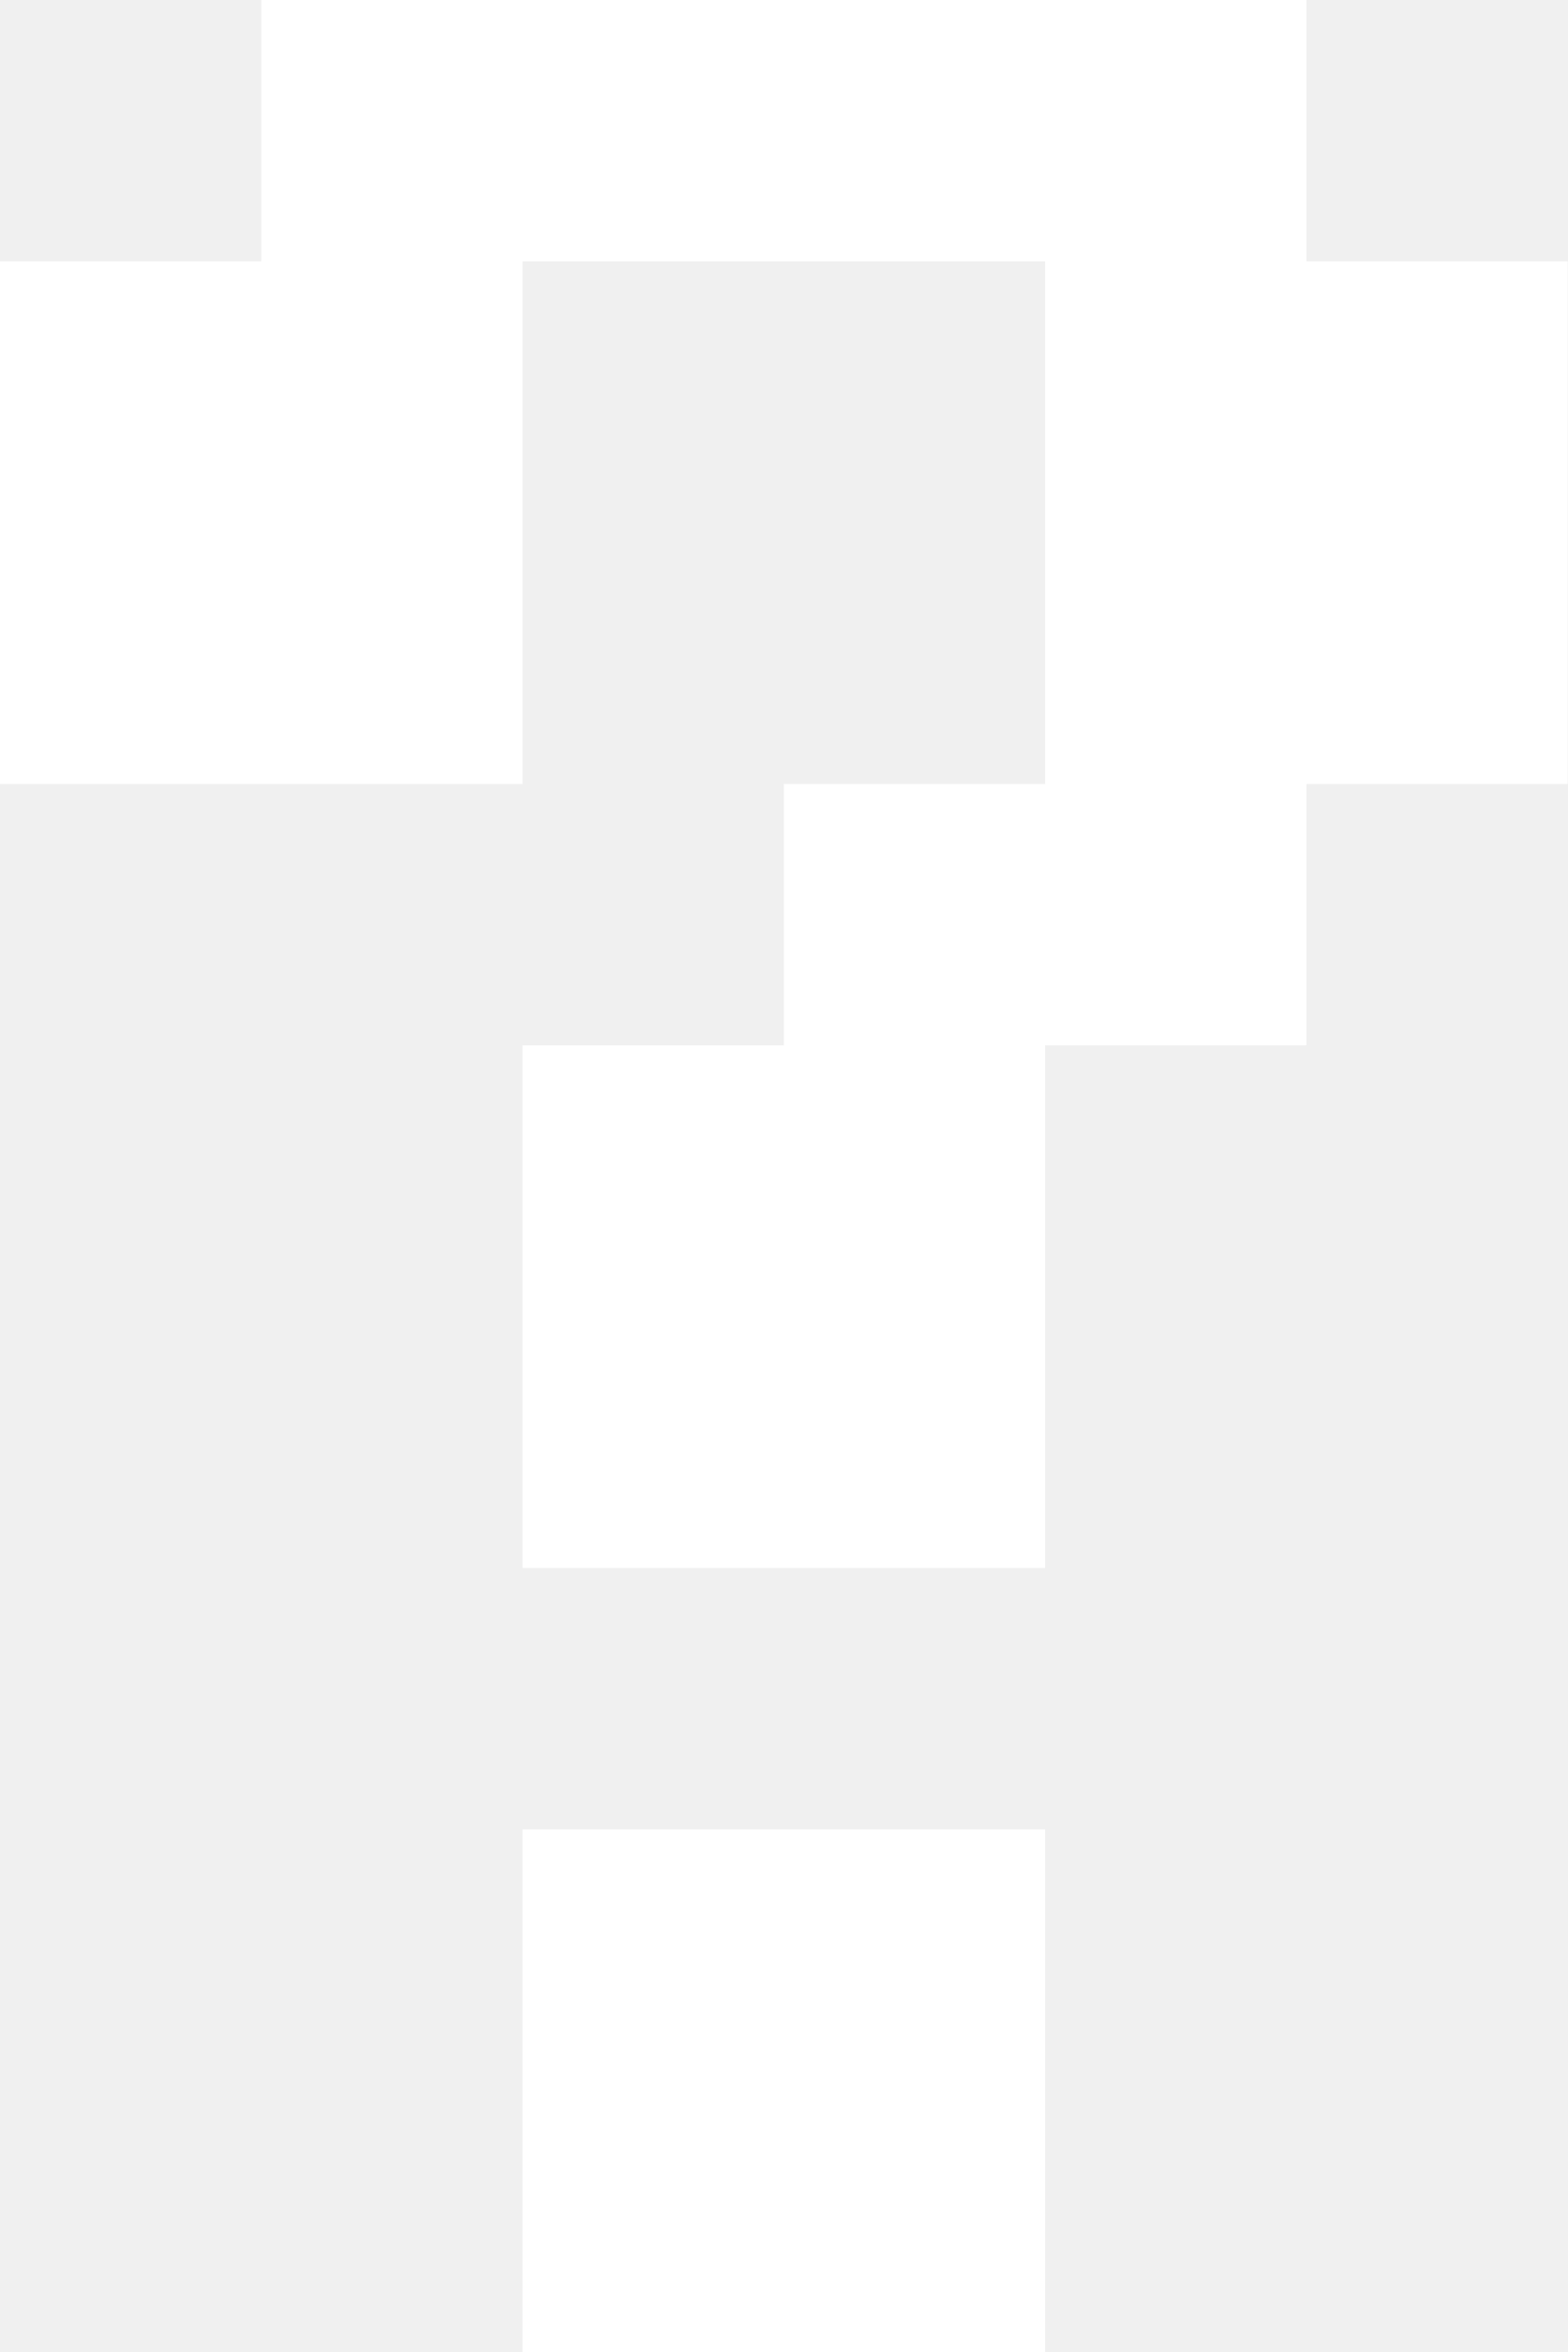
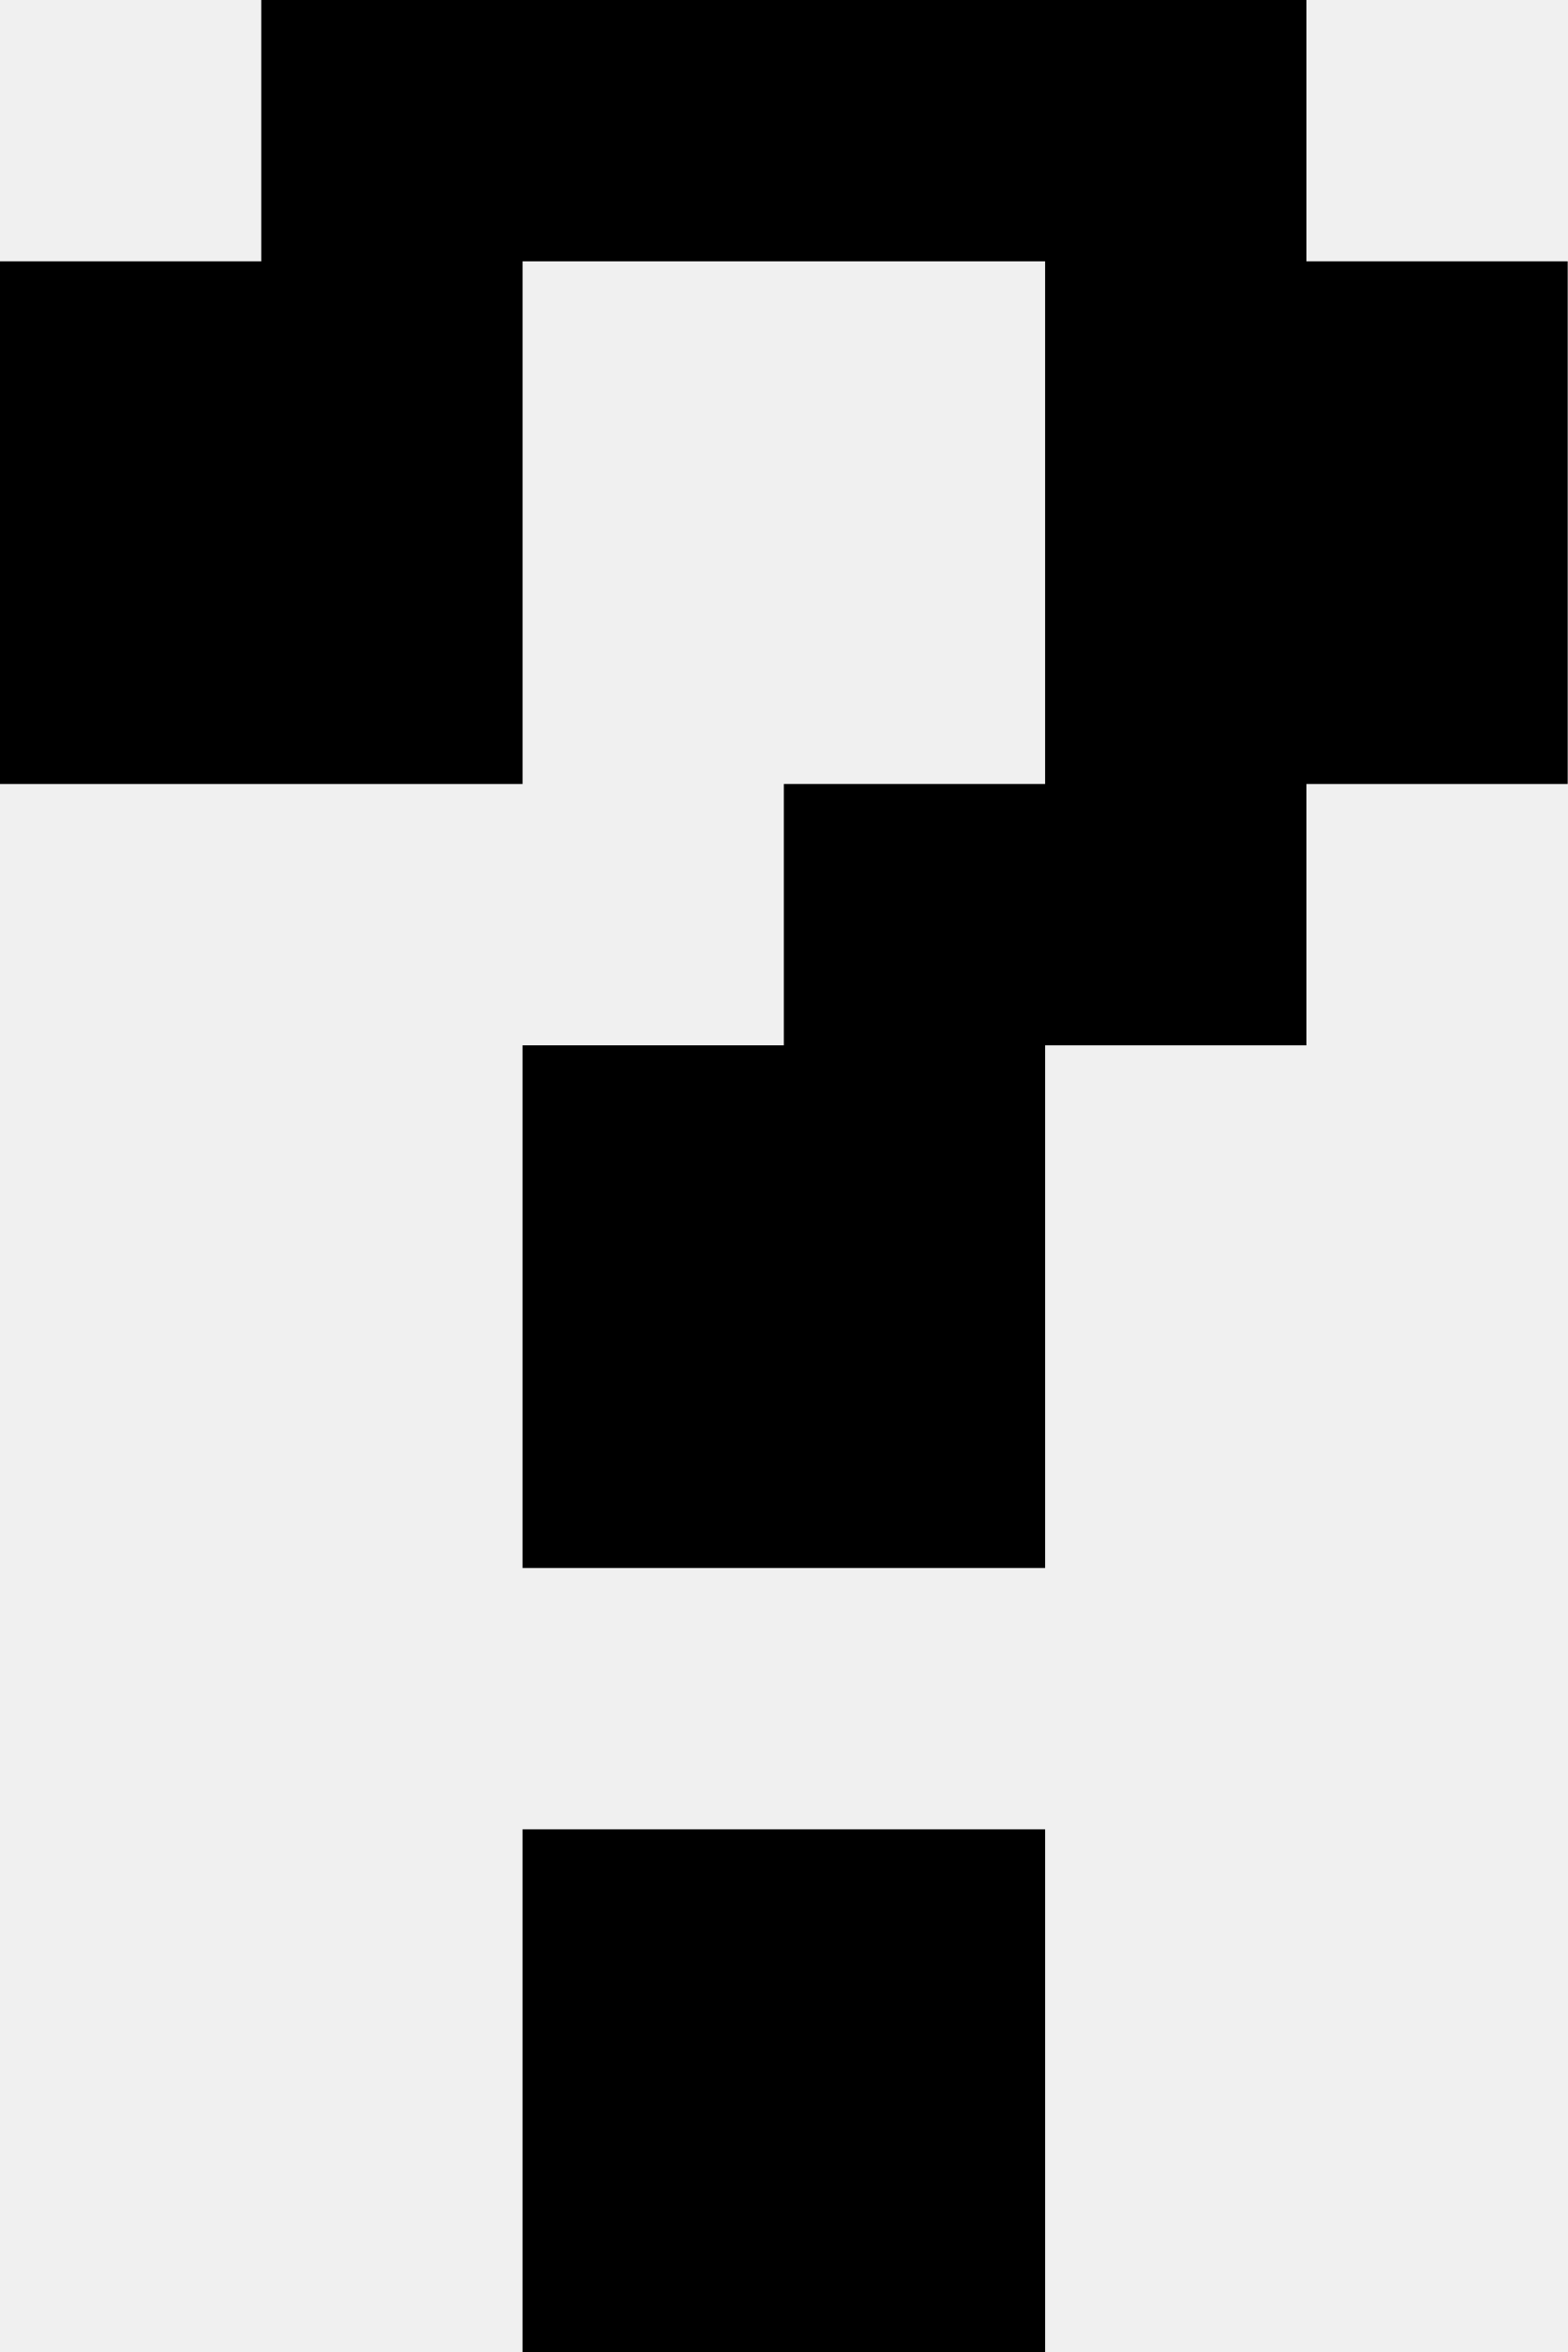
<svg xmlns="http://www.w3.org/2000/svg" width="6" height="9" fill="none">
-   <path fill="#000" d="M0 1h2v2H0zm1-1h4v1H1zm3 1h2v2H4zM3 3h2v1H3zM2 4h2v2H2zm0 3h2v2H2z" style="fill:#fff" />
+   <path fill="#000" d="M0 1h2v2H0zm1-1h4v1H1zm3 1h2v2H4zM3 3h2v1H3zM2 4h2v2H2zm0 3h2v2H2z" />
</svg>
